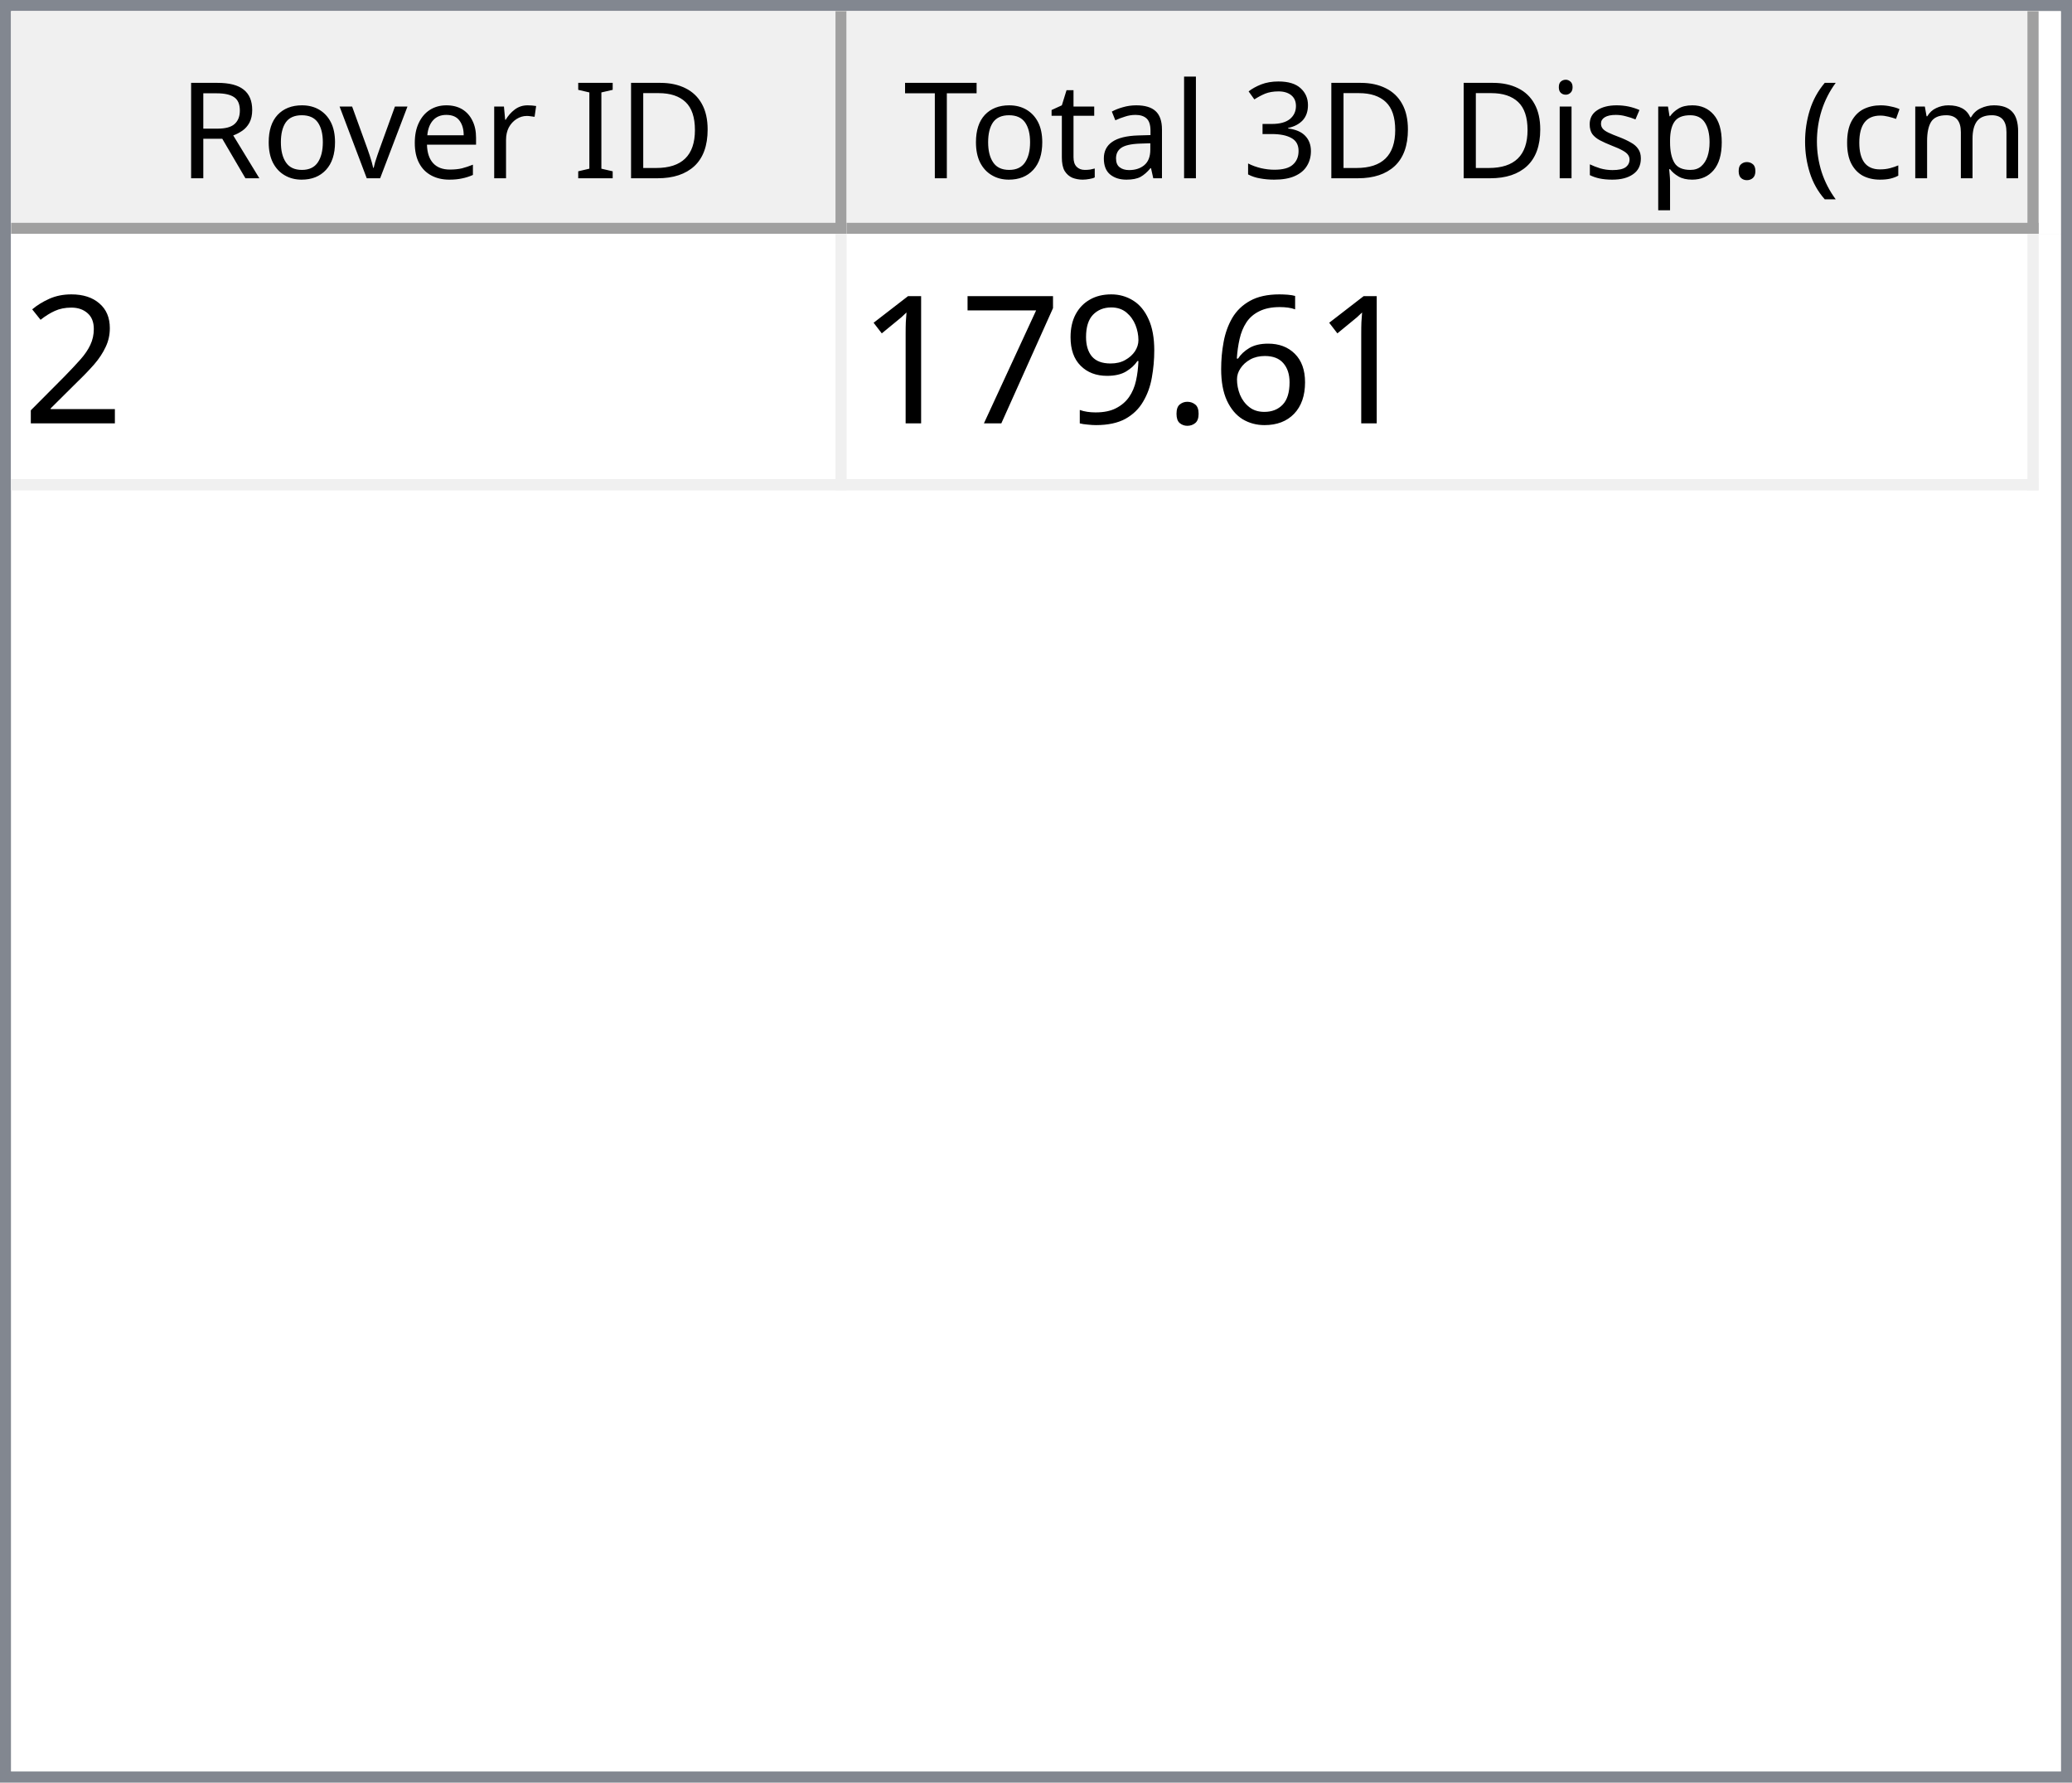
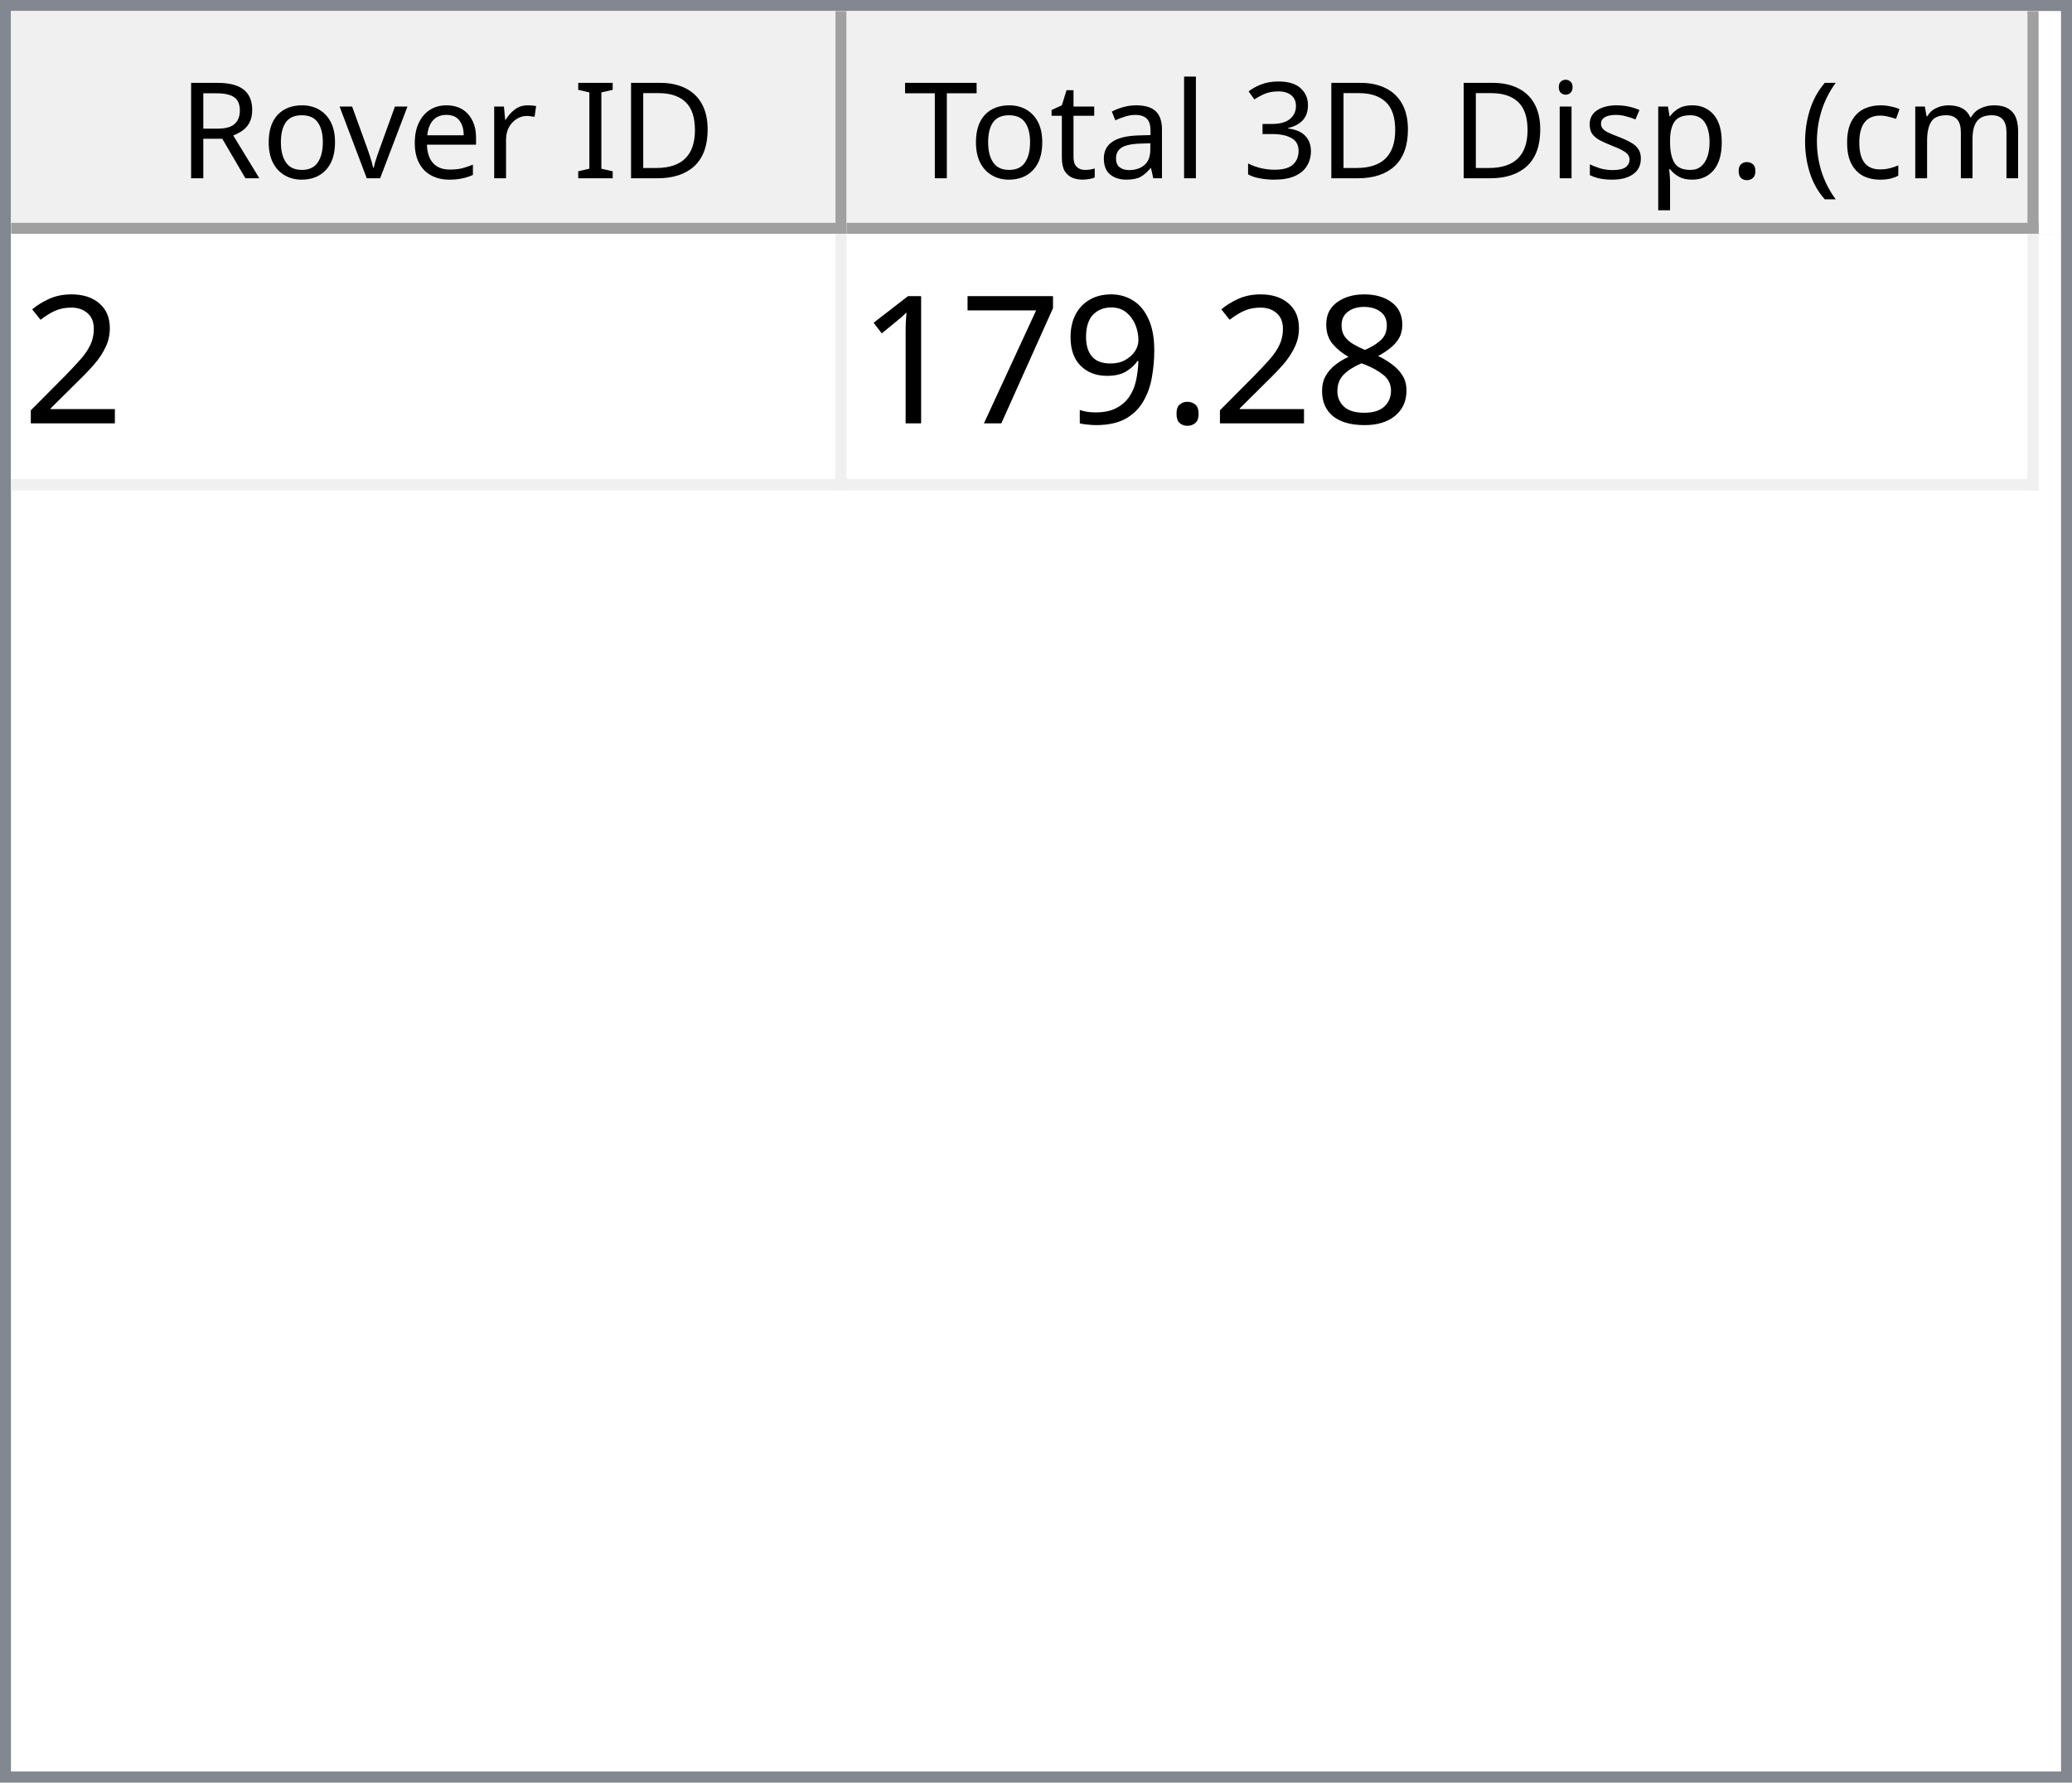
<svg xmlns="http://www.w3.org/2000/svg" style="fill-opacity:1; color-rendering:auto; color-interpolation:auto; text-rendering:auto; stroke:black; stroke-linecap:square; stroke-miterlimit:10; shape-rendering:auto; stroke-opacity:1; fill:black; stroke-dasharray:none; font-weight:normal; stroke-width:1; font-family:'Dialog'; font-style:normal; stroke-linejoin:miter; font-size:12px; stroke-dashoffset:0; image-rendering:auto;" width="186" height="160">
  <defs id="genericDefs" />
  <g>
    <defs id="defs1">
      <clipPath clipPathUnits="userSpaceOnUse" id="clipPath1">
        <path d="M0 0 L186 0 L186 160 L0 160 L0 0 Z" />
      </clipPath>
      <clipPath clipPathUnits="userSpaceOnUse" id="clipPath2">
        <path d="M0 0 L0 160 L186 160 L186 0 Z" />
      </clipPath>
      <clipPath clipPathUnits="userSpaceOnUse" id="clipPath3">
        <path d="M0 0 L0 20 L184 20 L184 0 Z" />
      </clipPath>
      <clipPath clipPathUnits="userSpaceOnUse" id="clipPath4">
        <path d="M0 0 L0 20 L75 20 L75 0 Z" />
      </clipPath>
      <clipPath clipPathUnits="userSpaceOnUse" id="clipPath5">
        <path d="M1 1 L1 19 L74 19 L74 1 Z" />
      </clipPath>
      <clipPath clipPathUnits="userSpaceOnUse" id="clipPath6">
        <path d="M0 0 L0 18 L73 18 L73 0 Z" />
      </clipPath>
      <clipPath clipPathUnits="userSpaceOnUse" id="clipPath7">
        <path d="M-0.5 -0.5 L-0.5 19.5 L74.5 19.5 L74.5 -0.5 Z" />
      </clipPath>
      <clipPath clipPathUnits="userSpaceOnUse" id="clipPath8">
        <path d="M0 0 L0 20 L107 20 L107 0 Z" />
      </clipPath>
      <clipPath clipPathUnits="userSpaceOnUse" id="clipPath9">
        <path d="M1 1 L1 19 L106 19 L106 1 Z" />
      </clipPath>
      <clipPath clipPathUnits="userSpaceOnUse" id="clipPath10">
        <path d="M0 0 L0 18 L105 18 L105 0 Z" />
      </clipPath>
      <clipPath clipPathUnits="userSpaceOnUse" id="clipPath11">
        <path d="M-0.5 -0.5 L-0.5 19.5 L106.5 19.5 L106.5 -0.5 Z" />
      </clipPath>
      <clipPath clipPathUnits="userSpaceOnUse" id="clipPath12">
        <path d="M0 0 L0 138 L184 138 L184 0 Z" />
      </clipPath>
      <clipPath clipPathUnits="userSpaceOnUse" id="clipPath13">
        <path d="M0 0 L0 23 L182 23 L182 0 Z" />
      </clipPath>
      <clipPath clipPathUnits="userSpaceOnUse" id="clipPath14">
        <path d="M-0.5 -0.5 L-0.5 22.5 L181.5 22.5 L181.5 -0.5 Z" />
      </clipPath>
      <clipPath clipPathUnits="userSpaceOnUse" id="clipPath15">
        <path d="M0 0 L0 22 L74 22 L74 0 Z" />
      </clipPath>
      <clipPath clipPathUnits="userSpaceOnUse" id="clipPath16">
        <path d="M0 0 L0 22 L106 22 L106 0 Z" />
      </clipPath>
      <font horiz-adv-x="64.551" id="font1">
        <font-face ascent="107.91" descent="25.098" units-per-em="100" style="font-style:normal; font-family:Segoe UI; font-weight:normal;" />
        <missing-glyph horiz-adv-x="64.551" d="M8.109 0 L8.109 68.266 L56.453 68.266 L56.453 0 L8.109 0 ZM15.328 7.234 L49.219 7.234 L49.219 61.031 L15.328 61.031 L15.328 7.234 Z" />
        <glyph unicode="D" horiz-adv-x="70.117" d="M9.188 0 L9.188 70.016 L28.516 70.016 Q65.531 70.016 65.531 35.891 Q65.531 19.672 55.25 9.836 Q44.969 0 27.734 0 L9.188 0 ZM17.391 62.594 L17.391 7.422 L27.828 7.422 Q41.609 7.422 49.273 14.797 Q56.938 22.172 56.938 35.688 Q56.938 62.594 28.328 62.594 L17.391 62.594 Z" />
        <glyph unicode="I" horiz-adv-x="26.611" d="M17.391 0 L9.188 0 L9.188 70.016 L17.391 70.016 L17.391 0 Z" />
        <glyph unicode=" " horiz-adv-x="27.393" d="" />
        <glyph unicode="r" horiz-adv-x="34.766" d="M34.188 41.891 Q32.078 43.5 28.125 43.5 Q23 43.5 19.555 38.672 Q16.109 33.844 16.109 25.484 L16.109 0 L8.109 0 L8.109 50 L16.109 50 L16.109 39.703 L16.312 39.703 Q18.016 44.969 21.531 47.922 Q25.047 50.875 29.391 50.875 Q32.516 50.875 34.188 50.203 L34.188 41.891 Z" />
        <glyph unicode="e" horiz-adv-x="52.295" d="M48.297 23 L12.984 23 Q13.188 14.656 17.484 10.109 Q21.781 5.562 29.297 5.562 Q37.75 5.562 44.828 11.141 L44.828 3.609 Q38.234 -1.172 27.391 -1.172 Q16.797 -1.172 10.742 5.641 Q4.688 12.453 4.688 24.812 Q4.688 36.469 11.305 43.82 Q17.922 51.172 27.734 51.172 Q37.547 51.172 42.922 44.828 Q48.297 38.484 48.297 27.203 L48.297 23 ZM40.094 29.781 Q40.047 36.719 36.75 40.578 Q33.453 44.438 27.594 44.438 Q21.922 44.438 17.969 40.383 Q14.016 36.328 13.094 29.781 L40.094 29.781 Z" />
        <glyph unicode="v" horiz-adv-x="47.9" d="M47.406 50 L27.484 0 L19.625 0 L0.688 50 L9.469 50 L22.172 13.672 Q23.578 9.672 23.922 6.688 L24.125 6.688 Q24.609 10.453 25.688 13.484 L38.969 50 L47.406 50 Z" />
        <glyph unicode="o" horiz-adv-x="58.594" d="M29 -1.172 Q17.922 -1.172 11.305 5.836 Q4.688 12.844 4.688 24.422 Q4.688 37.016 11.57 44.094 Q18.453 51.172 30.172 51.172 Q41.359 51.172 47.633 44.289 Q53.906 37.406 53.906 25.203 Q53.906 13.234 47.141 6.031 Q40.375 -1.172 29 -1.172 ZM29.594 44.438 Q21.875 44.438 17.383 39.188 Q12.891 33.938 12.891 24.703 Q12.891 15.828 17.43 10.695 Q21.969 5.562 29.594 5.562 Q37.359 5.562 41.531 10.594 Q45.703 15.625 45.703 24.906 Q45.703 34.281 41.531 39.359 Q37.359 44.438 29.594 44.438 Z" />
        <glyph unicode="R" horiz-adv-x="59.814" d="M59.375 0 L49.609 0 L37.891 19.625 Q36.281 22.359 34.766 24.289 Q33.25 26.219 31.664 27.438 Q30.078 28.656 28.25 29.219 Q26.422 29.781 24.125 29.781 L17.391 29.781 L17.391 0 L9.188 0 L9.188 70.016 L30.078 70.016 Q34.672 70.016 38.555 68.867 Q42.438 67.719 45.289 65.375 Q48.141 63.031 49.758 59.547 Q51.375 56.062 51.375 51.375 Q51.375 47.703 50.273 44.656 Q49.172 41.609 47.148 39.211 Q45.125 36.812 42.266 35.133 Q39.406 33.453 35.844 32.516 L35.844 32.328 Q37.594 31.547 38.891 30.547 Q40.188 29.547 41.359 28.18 Q42.531 26.812 43.68 25.078 Q44.828 23.344 46.234 21.047 L59.375 0 ZM17.391 62.594 L17.391 37.203 L28.516 37.203 Q31.594 37.203 34.203 38.133 Q36.812 39.062 38.719 40.797 Q40.625 42.531 41.703 45.047 Q42.781 47.562 42.781 50.688 Q42.781 56.297 39.141 59.445 Q35.5 62.594 28.609 62.594 L17.391 62.594 Z" />
        <glyph unicode=")" horiz-adv-x="30.176" d="M8.297 -15.922 L1.172 -15.922 Q16.406 2.344 16.406 26.812 Q16.406 51.469 1.078 70.016 L8.297 70.016 Q23.531 52.156 23.531 26.703 Q23.531 1.375 8.297 -15.922 Z" />
        <glyph unicode="m" horiz-adv-x="86.133" d="M79.109 0 L71.094 0 L71.094 28.719 Q71.094 37.016 68.531 40.727 Q65.969 44.438 59.906 44.438 Q54.781 44.438 51.195 39.75 Q47.609 35.062 47.609 28.516 L47.609 0 L39.594 0 L39.594 29.688 Q39.594 44.438 28.219 44.438 Q22.953 44.438 19.531 40.016 Q16.109 35.594 16.109 28.516 L16.109 0 L8.109 0 L8.109 50 L16.109 50 L16.109 42.094 L16.312 42.094 Q21.625 51.172 31.844 51.172 Q36.969 51.172 40.773 48.312 Q44.578 45.453 46 40.828 Q51.562 51.172 62.594 51.172 Q79.109 51.172 79.109 30.812 L79.109 0 Z" />
        <glyph unicode="c" horiz-adv-x="46.191" d="M42.188 2.297 Q36.422 -1.172 28.516 -1.172 Q17.828 -1.172 11.258 5.789 Q4.688 12.75 4.688 23.828 Q4.688 36.188 11.766 43.68 Q18.844 51.172 30.672 51.172 Q37.25 51.172 42.281 48.734 L42.281 40.531 Q36.719 44.438 30.375 44.438 Q22.703 44.438 17.797 38.945 Q12.891 33.453 12.891 24.516 Q12.891 15.719 17.508 10.641 Q22.125 5.562 29.891 5.562 Q36.422 5.562 42.188 9.906 L42.188 2.297 Z" />
        <glyph unicode="(" horiz-adv-x="30.176" d="M29.109 -15.922 L21.969 -15.922 Q6.844 1.375 6.844 26.703 Q6.844 52.156 21.969 70.016 L29.203 70.016 Q13.875 51.469 13.875 26.812 Q13.875 2.344 29.109 -15.922 Z" />
        <glyph unicode="." horiz-adv-x="21.68" d="M10.891 -1.078 Q8.641 -1.078 7.055 0.539 Q5.469 2.156 5.469 4.391 Q5.469 6.641 7.055 8.273 Q8.641 9.906 10.891 9.906 Q13.188 9.906 14.797 8.273 Q16.406 6.641 16.406 4.391 Q16.406 2.156 14.797 0.539 Q13.188 -1.078 10.891 -1.078 Z" />
        <glyph unicode="p" horiz-adv-x="58.789" d="M16.312 7.234 L16.109 7.234 L16.109 -23 L8.109 -23 L8.109 50 L16.109 50 L16.109 41.219 L16.312 41.219 Q22.219 51.172 33.594 51.172 Q43.266 51.172 48.688 44.461 Q54.109 37.75 54.109 26.469 Q54.109 13.922 48 6.375 Q41.891 -1.172 31.297 -1.172 Q21.578 -1.172 16.312 7.234 ZM16.109 27.391 L16.109 20.406 Q16.109 14.203 20.141 9.883 Q24.172 5.562 30.375 5.562 Q37.641 5.562 41.773 11.133 Q45.906 16.703 45.906 26.609 Q45.906 34.969 42.047 39.703 Q38.188 44.438 31.594 44.438 Q24.609 44.438 20.359 39.578 Q16.109 34.719 16.109 27.391 Z" />
        <glyph unicode="s" horiz-adv-x="42.432" d="M5.078 1.812 L5.078 10.406 Q11.625 5.562 19.484 5.562 Q30.031 5.562 30.031 12.594 Q30.031 14.594 29.125 15.992 Q28.219 17.391 26.68 18.461 Q25.141 19.531 23.07 20.383 Q21 21.234 18.609 22.172 Q15.281 23.484 12.766 24.828 Q10.25 26.172 8.57 27.859 Q6.891 29.547 6.031 31.695 Q5.172 33.844 5.172 36.719 Q5.172 40.234 6.789 42.945 Q8.406 45.656 11.086 47.484 Q13.766 49.312 17.211 50.242 Q20.656 51.172 24.312 51.172 Q30.812 51.172 35.938 48.922 L35.938 40.828 Q30.422 44.438 23.25 44.438 Q21 44.438 19.195 43.922 Q17.391 43.406 16.094 42.477 Q14.797 41.547 14.086 40.258 Q13.375 38.969 13.375 37.406 Q13.375 35.453 14.086 34.133 Q14.797 32.812 16.164 31.789 Q17.531 30.766 19.484 29.938 Q21.438 29.109 23.922 28.125 Q27.25 26.859 29.883 25.516 Q32.516 24.172 34.375 22.484 Q36.234 20.797 37.234 18.602 Q38.234 16.406 38.234 13.375 Q38.234 9.672 36.602 6.938 Q34.969 4.203 32.234 2.398 Q29.5 0.594 25.93 -0.289 Q22.359 -1.172 18.453 -1.172 Q10.75 -1.172 5.078 1.812 Z" />
        <glyph unicode="i" horiz-adv-x="24.219" d="M12.203 62.703 Q10.062 62.703 8.547 64.164 Q7.031 65.625 7.031 67.875 Q7.031 70.125 8.547 71.609 Q10.062 73.094 12.203 73.094 Q14.406 73.094 15.945 71.609 Q17.484 70.125 17.484 67.875 Q17.484 65.719 15.945 64.211 Q14.406 62.703 12.203 62.703 ZM16.109 0 L8.109 0 L8.109 50 L16.109 50 L16.109 0 Z" />
        <glyph unicode="3" horiz-adv-x="53.906" d="M46.531 19.828 Q46.531 15.094 44.75 11.211 Q42.969 7.328 39.719 4.57 Q36.469 1.812 31.93 0.297 Q27.391 -1.219 21.922 -1.219 Q11.922 -1.219 6 2.594 L6 11.188 Q13.094 5.609 22.219 5.609 Q25.875 5.609 28.828 6.539 Q31.781 7.469 33.906 9.227 Q36.031 10.984 37.18 13.477 Q38.328 15.969 38.328 19.094 Q38.328 32.812 18.797 32.812 L12.984 32.812 L12.984 39.594 L18.5 39.594 Q35.797 39.594 35.797 52.484 Q35.797 64.406 22.609 64.406 Q15.188 64.406 8.688 59.422 L8.688 67.188 Q15.375 71.188 24.609 71.188 Q29 71.188 32.57 69.969 Q36.141 68.75 38.68 66.555 Q41.219 64.359 42.609 61.281 Q44 58.203 44 54.5 Q44 40.672 30.031 36.719 L30.031 36.531 Q33.594 36.141 36.625 34.797 Q39.656 33.453 41.852 31.305 Q44.047 29.156 45.289 26.25 Q46.531 23.344 46.531 19.828 Z" />
        <glyph unicode="l" horiz-adv-x="24.219" d="M16.109 0 L8.109 0 L8.109 74.031 L16.109 74.031 L16.109 0 Z" />
        <glyph unicode="a" horiz-adv-x="50.879" d="M43.891 0 L35.891 0 L35.891 7.812 L35.688 7.812 Q30.469 -1.172 20.312 -1.172 Q12.844 -1.172 8.617 2.781 Q4.391 6.734 4.391 13.281 Q4.391 27.297 20.906 29.594 L35.891 31.688 Q35.891 44.438 25.594 44.438 Q16.547 44.438 9.281 38.281 L9.281 46.484 Q16.656 51.172 26.266 51.172 Q43.891 51.172 43.891 32.516 L43.891 0 ZM35.891 25.297 L23.828 23.641 Q18.266 22.859 15.43 20.875 Q12.594 18.891 12.594 13.875 Q12.594 10.203 15.211 7.883 Q17.828 5.562 22.172 5.562 Q28.125 5.562 32.008 9.742 Q35.891 13.922 35.891 20.312 L35.891 25.297 Z" />
        <glyph unicode="t" horiz-adv-x="33.887" d="M31.297 0.484 Q28.469 -1.078 23.828 -1.078 Q10.688 -1.078 10.688 13.578 L10.688 43.172 L2.094 43.172 L2.094 50 L10.688 50 L10.688 62.203 L18.703 64.797 L18.703 50 L31.297 50 L31.297 43.172 L18.703 43.172 L18.703 14.984 Q18.703 9.969 20.414 7.82 Q22.125 5.672 26.078 5.672 Q29.109 5.672 31.297 7.328 L31.297 0.484 Z" />
        <glyph unicode="T" horiz-adv-x="52.393" d="M50.594 62.594 L30.375 62.594 L30.375 0 L22.172 0 L22.172 62.594 L2 62.594 L2 70.016 L50.594 70.016 L50.594 62.594 Z" />
      </font>
      <font horiz-adv-x="75.0" id="font2">
        <font-face ascent="100.537" descent="21.973" units-per-em="100" style="font-style:normal; font-family:sans-serif; font-weight:normal;" />
        <missing-glyph horiz-adv-x="75.0" d="M12.5 0 L12.5 62.5 L62.5 62.5 L62.5 0 L12.5 0 ZM14.062 1.562 L60.938 1.562 L60.938 60.938 L14.062 60.938 L14.062 1.562 Z" />
        <glyph unicode="2" horiz-adv-x="55.615" d="M50.344 8.453 L50.344 0 L3.031 0 Q2.938 3.172 4.047 6.109 Q5.859 10.938 9.836 15.625 Q13.812 20.312 21.344 26.469 Q33.016 36.031 37.117 41.625 Q41.219 47.219 41.219 52.203 Q41.219 57.422 37.477 61.008 Q33.734 64.594 27.734 64.594 Q21.391 64.594 17.578 60.789 Q13.766 56.984 13.719 50.25 L4.688 51.172 Q5.609 61.281 11.664 66.578 Q17.719 71.875 27.938 71.875 Q38.234 71.875 44.242 66.164 Q50.25 60.453 50.25 52 Q50.25 47.703 48.492 43.555 Q46.734 39.406 42.656 34.812 Q38.578 30.219 29.109 22.219 Q21.188 15.578 18.945 13.211 Q16.703 10.844 15.234 8.453 L50.344 8.453 Z" />
-         <glyph unicode="6" horiz-adv-x="55.615" d="M49.75 54.047 L41.016 53.375 Q39.844 58.547 37.703 60.891 Q34.125 64.656 28.906 64.656 Q24.703 64.656 21.531 62.312 Q17.391 59.281 14.992 53.469 Q12.594 47.656 12.5 36.922 Q15.672 41.75 20.266 44.094 Q24.859 46.438 29.891 46.438 Q38.672 46.438 44.852 39.969 Q51.031 33.5 51.031 23.25 Q51.031 16.5 48.125 10.719 Q45.219 4.938 40.141 1.859 Q35.062 -1.219 28.609 -1.219 Q17.625 -1.219 10.695 6.859 Q3.766 14.938 3.766 33.5 Q3.766 54.25 11.422 63.672 Q18.109 71.875 29.438 71.875 Q37.891 71.875 43.289 67.141 Q48.688 62.406 49.75 54.047 ZM13.875 23.188 Q13.875 18.656 15.797 14.508 Q17.719 10.359 21.188 8.18 Q24.656 6 28.469 6 Q34.031 6 38.039 10.492 Q42.047 14.984 42.047 22.703 Q42.047 30.125 38.086 34.398 Q34.125 38.672 28.125 38.672 Q22.172 38.672 18.023 34.398 Q13.875 30.125 13.875 23.188 Z" />
+         <glyph unicode="8" horiz-adv-x="55.615" d="M17.672 38.812 Q12.203 40.828 9.57 44.539 Q6.938 48.25 6.938 53.422 Q6.938 61.234 12.555 66.555 Q18.172 71.875 27.484 71.875 Q36.859 71.875 42.578 66.43 Q48.297 60.984 48.297 53.172 Q48.297 48.188 45.68 44.508 Q43.062 40.828 37.75 38.812 Q44.344 36.672 47.781 31.883 Q51.219 27.094 51.219 20.453 Q51.219 11.281 44.727 5.031 Q38.234 -1.219 27.641 -1.219 Q17.047 -1.219 10.547 5.055 Q4.047 11.328 4.047 20.703 Q4.047 27.688 7.594 32.398 Q11.141 37.109 17.672 38.812 ZM15.922 53.719 Q15.922 48.641 19.195 45.414 Q22.469 42.188 27.688 42.188 Q32.766 42.188 36.016 45.383 Q39.266 48.578 39.266 53.219 Q39.266 58.062 35.914 61.359 Q32.562 64.656 27.594 64.656 Q22.562 64.656 19.242 61.43 Q15.922 58.203 15.922 53.719 ZM13.094 20.656 Q13.094 16.891 14.875 13.375 Q16.656 9.859 20.172 7.93 Q23.688 6 27.734 6 Q34.031 6 38.133 10.055 Q42.234 14.109 42.234 20.359 Q42.234 26.703 38.016 30.859 Q33.797 35.016 27.438 35.016 Q21.234 35.016 17.164 30.914 Q13.094 26.812 13.094 20.656 Z" />
        <glyph unicode="." horiz-adv-x="27.783" d="M9.078 0 L9.078 10.016 L19.094 10.016 L19.094 0 L9.078 0 Z" />
        <glyph unicode="9" horiz-adv-x="55.615" d="M5.469 16.547 L13.922 17.328 Q14.984 11.375 18.016 8.688 Q21.047 6 25.781 6 Q29.828 6 32.883 7.859 Q35.938 9.719 37.891 12.82 Q39.844 15.922 41.164 21.195 Q42.484 26.469 42.484 31.938 Q42.484 32.516 42.438 33.688 Q39.797 29.5 35.234 26.883 Q30.672 24.266 25.344 24.266 Q16.453 24.266 10.305 30.711 Q4.156 37.156 4.156 47.703 Q4.156 58.594 10.578 65.234 Q17 71.875 26.656 71.875 Q33.641 71.875 39.43 68.117 Q45.219 64.359 48.219 57.398 Q51.219 50.438 51.219 37.25 Q51.219 23.531 48.242 15.406 Q45.266 7.281 39.383 3.031 Q33.5 -1.219 25.594 -1.219 Q17.188 -1.219 11.867 3.445 Q6.547 8.109 5.469 16.547 ZM41.453 48.141 Q41.453 55.719 37.43 60.156 Q33.406 64.594 27.734 64.594 Q21.875 64.594 17.531 59.812 Q13.188 55.031 13.188 47.406 Q13.188 40.578 17.312 36.305 Q21.438 32.031 27.484 32.031 Q33.594 32.031 37.523 36.305 Q41.453 40.578 41.453 48.141 Z" />
        <glyph unicode="7" horiz-adv-x="55.615" d="M4.734 62.203 L4.734 70.656 L51.078 70.656 L51.078 63.812 Q44.234 56.547 37.523 44.484 Q30.812 32.422 27.156 19.672 Q24.516 10.688 23.781 0 L14.75 0 Q14.891 8.453 18.062 20.414 Q21.234 32.375 27.172 43.484 Q33.109 54.594 39.797 62.203 L4.734 62.203 Z" />
        <glyph unicode="1" horiz-adv-x="55.615" d="M37.25 0 L28.469 0 L28.469 56 Q25.297 52.984 20.141 49.953 Q14.984 46.922 10.891 45.406 L10.891 53.906 Q18.266 57.375 23.781 62.305 Q29.297 67.234 31.594 71.875 L37.25 71.875 L37.25 0 Z" />
      </font>
    </defs>
    <g style="fill:white; stroke:white;">
      <rect x="0" y="0" width="186" style="clip-path:url(#clipPath1); stroke:none;" height="160" />
    </g>
    <g style="fill:white; text-rendering:optimizeSpeed; color-rendering:optimizeSpeed; image-rendering:optimizeSpeed; shape-rendering:crispEdges; stroke:white; color-interpolation:sRGB;">
      <rect x="0" width="186" height="160" y="0" style="stroke:none;" />
      <path style="stroke:none;" d="M0 160 L186 160 L186 0 L0 0 Z" />
    </g>
    <g style="fill:rgb(240,240,240); font-family:'Segoe UI'; stroke:rgb(240,240,240);">
      <rect x="0" y="0" width="186" style="clip-path:url(#clipPath2); stroke:none;" height="160" />
    </g>
    <g style="fill:rgb(130,135,144); font-family:'Segoe UI'; stroke:rgb(130,135,144);">
      <path d="M0 0 L186 0 L186 160 L0 160 L0 0 ZM1 1 L185 1 L185 159 L1 159 L1 1 Z" style="fill-rule:evenodd; clip-path:url(#clipPath2); stroke:none;" />
    </g>
    <g style="fill:white; font-family:'Segoe UI'; stroke:white;" transform="translate(1,1)">
      <rect x="0" y="0" width="184" style="clip-path:url(#clipPath3); stroke:none;" height="20" />
    </g>
    <g style="fill:rgb(240,240,240); font-family:'Segoe UI'; stroke:rgb(240,240,240);" transform="translate(1,1)">
      <rect x="0" y="0" width="75" style="clip-path:url(#clipPath4); stroke:none;" height="20" />
    </g>
    <g style="font-family:'Segoe UI';" transform="translate(2,2)">
      <text x="14" xml:space="preserve" y="14" style="clip-path:url(#clipPath6); stroke:none;">Rover ID</text>
    </g>
    <g style="fill:rgb(160,160,160); font-family:'Segoe UI'; stroke:rgb(160,160,160); stroke-linejoin:bevel;" transform="translate(1.5,1.5)">
      <line x1="74" x2="74" y1="0" style="fill:none; clip-path:url(#clipPath7);" y2="19" />
    </g>
    <g style="fill:rgb(160,160,160); font-family:'Segoe UI'; stroke:rgb(160,160,160); stroke-linejoin:bevel;" transform="matrix(1,0,0,1,1,1) translate(0.5,0.5)">
      <line x1="0" x2="74" y1="19" style="fill:none; clip-path:url(#clipPath7);" y2="19" />
    </g>
    <g style="fill:rgb(240,240,240); font-family:'Segoe UI'; stroke:rgb(240,240,240);" transform="translate(76,1)">
      <rect x="0" y="0" width="107" style="clip-path:url(#clipPath8); stroke:none;" height="20" />
    </g>
    <g style="font-family:'Segoe UI';" transform="translate(77,2)">
      <text x="1" xml:space="preserve" y="14" style="clip-path:url(#clipPath10); stroke:none;"> Total 3D Disp. (cm)</text>
    </g>
    <g style="fill:rgb(160,160,160); font-family:'Segoe UI'; stroke:rgb(160,160,160); stroke-linejoin:bevel;" transform="translate(76.5,1.5)">
      <line x1="106" x2="106" y1="0" style="fill:none; clip-path:url(#clipPath11);" y2="19" />
    </g>
    <g style="fill:rgb(160,160,160); font-family:'Segoe UI'; stroke:rgb(160,160,160); stroke-linejoin:bevel;" transform="matrix(1,0,0,1,76,1) translate(0.5,0.5)">
      <line x1="0" x2="106" y1="19" style="fill:none; clip-path:url(#clipPath11);" y2="19" />
    </g>
    <g style="fill:white; font-family:'Segoe UI'; stroke:white;" transform="translate(1,21)">
      <rect x="0" y="0" width="184" style="clip-path:url(#clipPath12); stroke:none;" height="138" />
    </g>
    <g style="fill:rgb(240,240,240); font-size:16px; font-family:sans-serif; stroke:rgb(240,240,240);" transform="translate(1,21)">
      <rect x="0" y="0" width="182" style="clip-path:url(#clipPath13); stroke:none;" height="23" />
      <line transform="translate(0.5,0.5)" x1="0" x2="181" y1="22" style="clip-path:url(#clipPath14); fill:none; stroke-linejoin:bevel;" y2="22" />
    </g>
    <g transform="matrix(1,0,0,1,1,21) translate(0.5,0.5)" style="fill:rgb(240,240,240); font-size:16px; font-family:sans-serif; stroke:rgb(240,240,240); stroke-linejoin:bevel;">
      <line x1="74" x2="74" y1="0" style="fill:none; clip-path:url(#clipPath14);" y2="22" />
    </g>
    <g transform="matrix(1,0,0,1,1,21) translate(0.5,0.5)" style="fill:rgb(240,240,240); font-size:16px; font-family:sans-serif; stroke:rgb(240,240,240); stroke-linejoin:bevel;">
      <line x1="181" x2="181" y1="0" style="fill:none; clip-path:url(#clipPath14);" y2="22" />
    </g>
    <g style="fill:white; font-size:16px; font-family:sans-serif; stroke:white;" transform="matrix(1,0,0,1,1,21)">
      <rect x="0" y="0" width="74" style="clip-path:url(#clipPath15); stroke:none;" height="22" />
      <text x="1" y="17" style="fill:black; clip-path:url(#clipPath15); stroke:none;" xml:space="preserve">2</text>
    </g>
    <g style="fill:white; font-size:16px; font-family:sans-serif; stroke:white;" transform="matrix(1,0,0,1,1,21) translate(75,0)">
      <rect x="0" y="0" width="106" style="clip-path:url(#clipPath16); stroke:none;" height="22" />
-       <text x="1" y="17" style="fill:black; clip-path:url(#clipPath16); stroke:none;" xml:space="preserve">179.61</text>
+       <text x="1" y="17" style="fill:black; clip-path:url(#clipPath16); stroke:none;" xml:space="preserve">179.28</text>
    </g>
  </g>
</svg>
